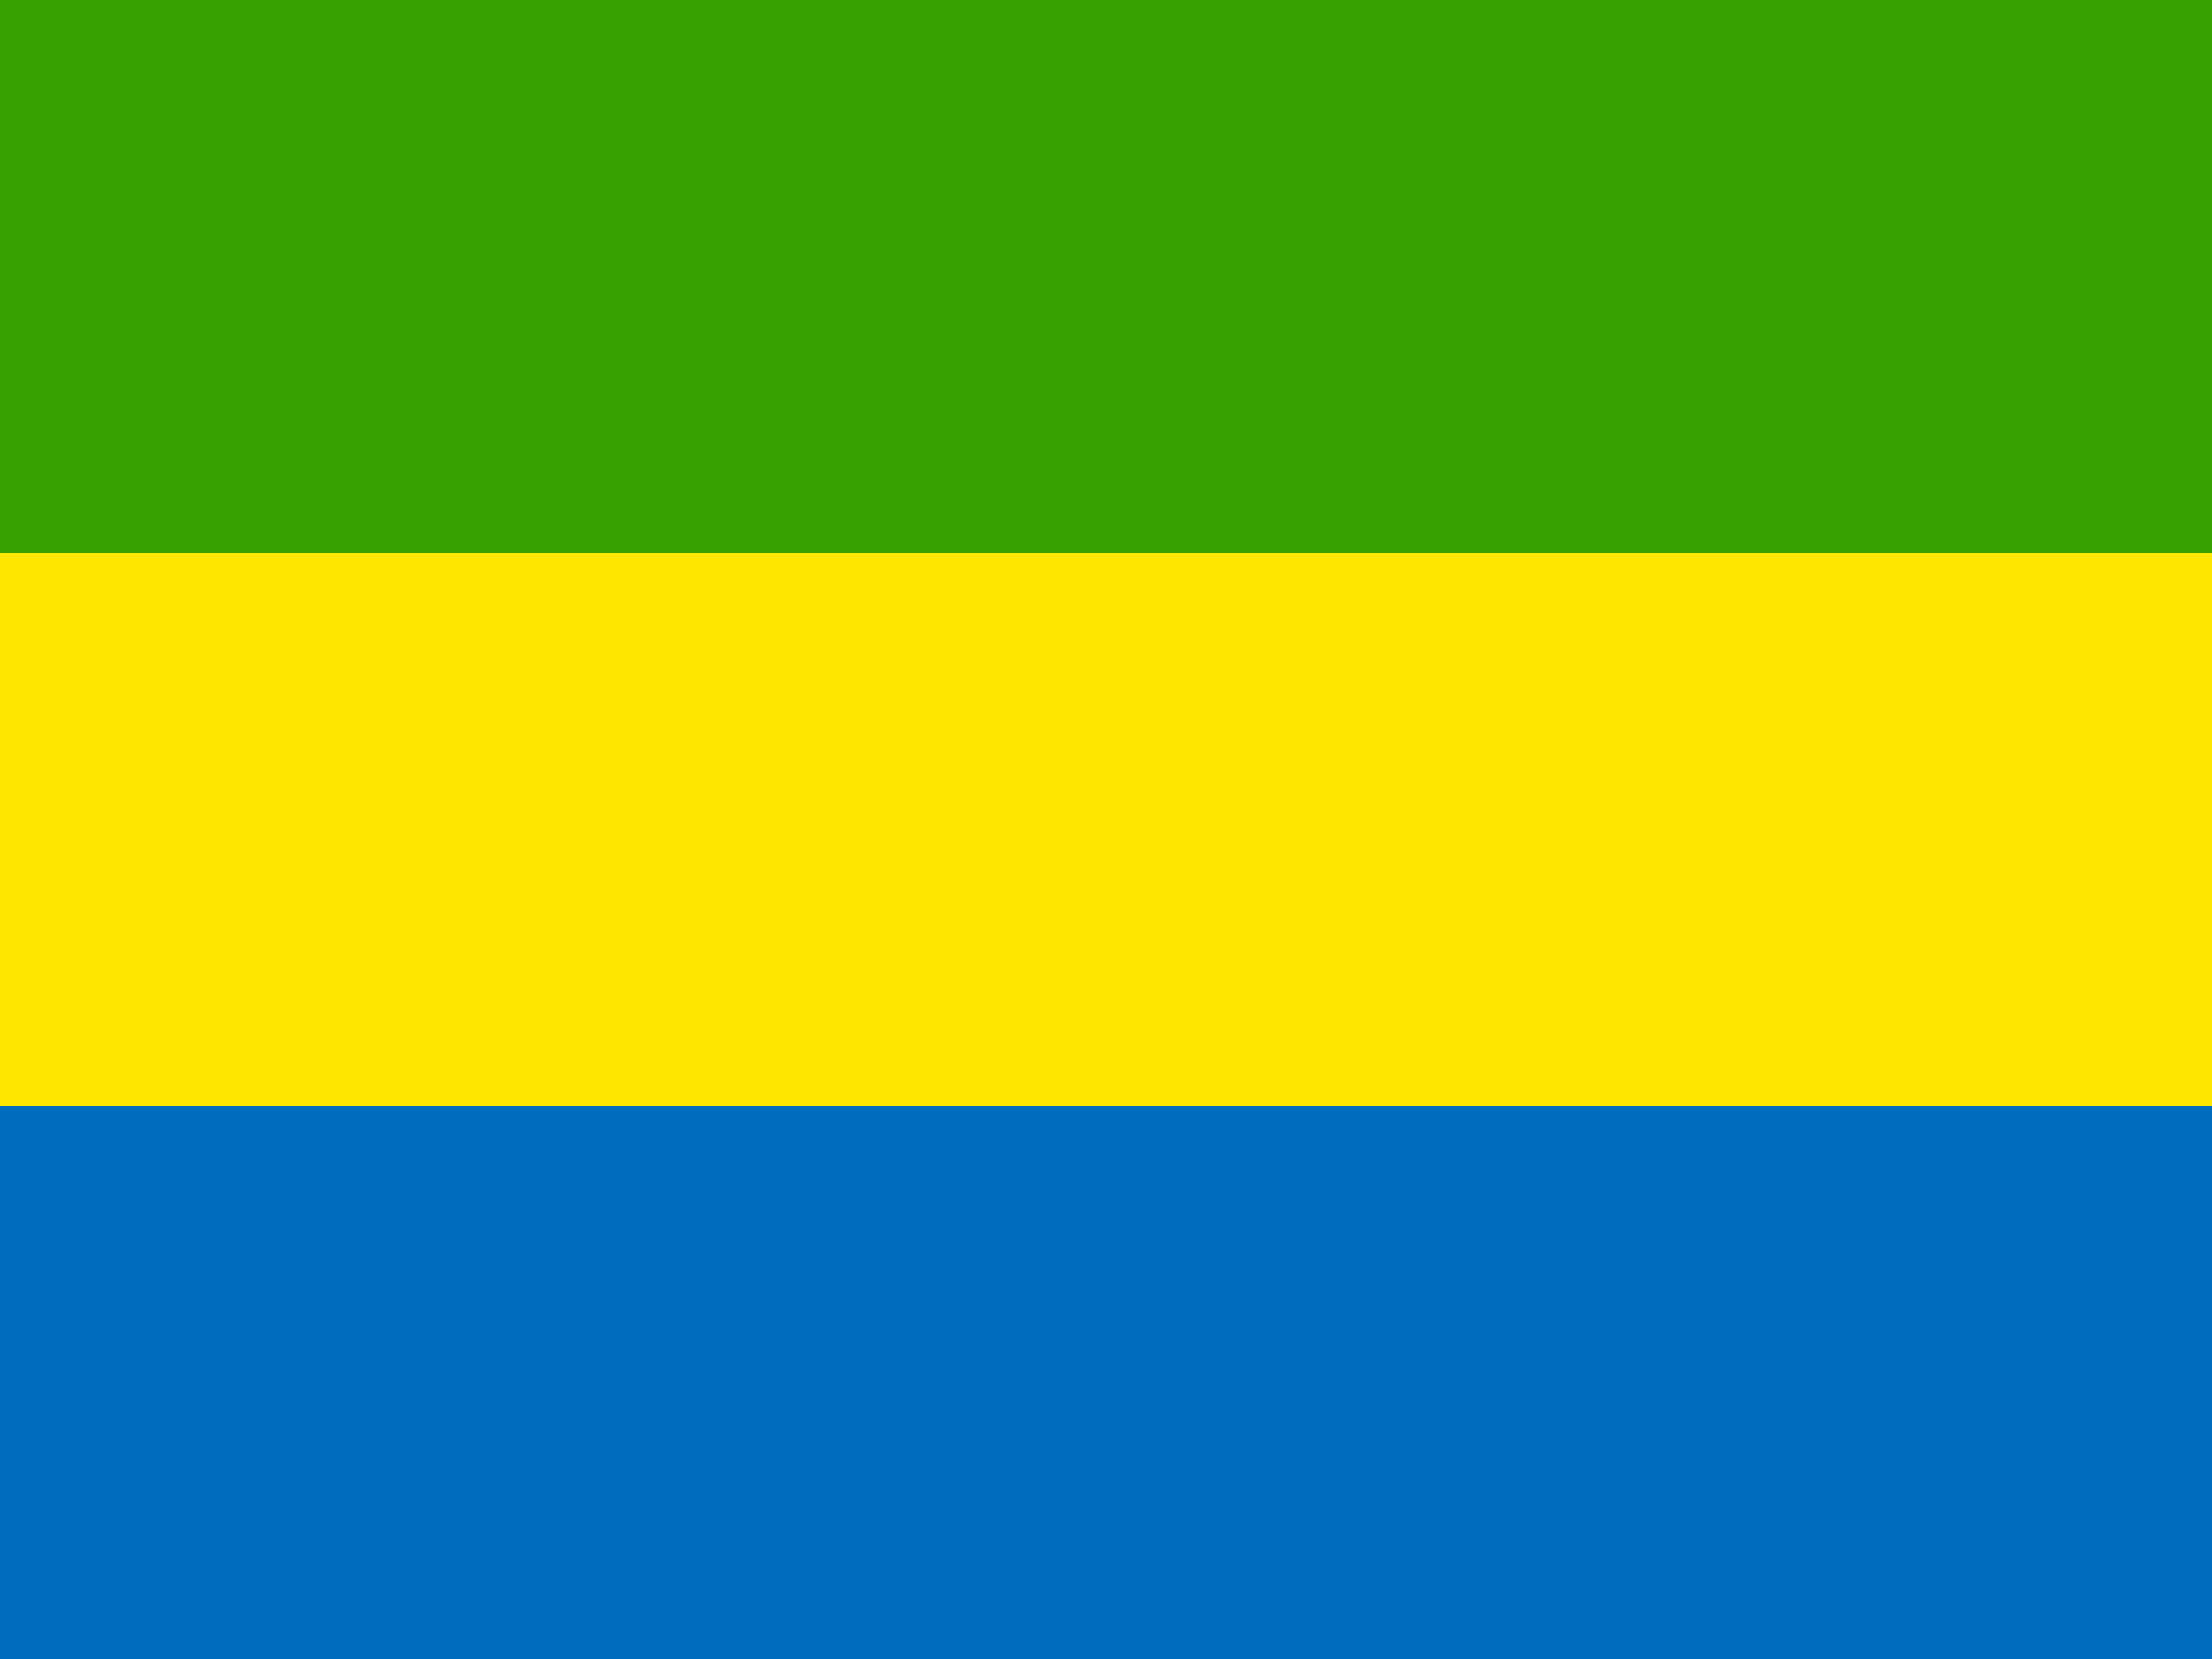
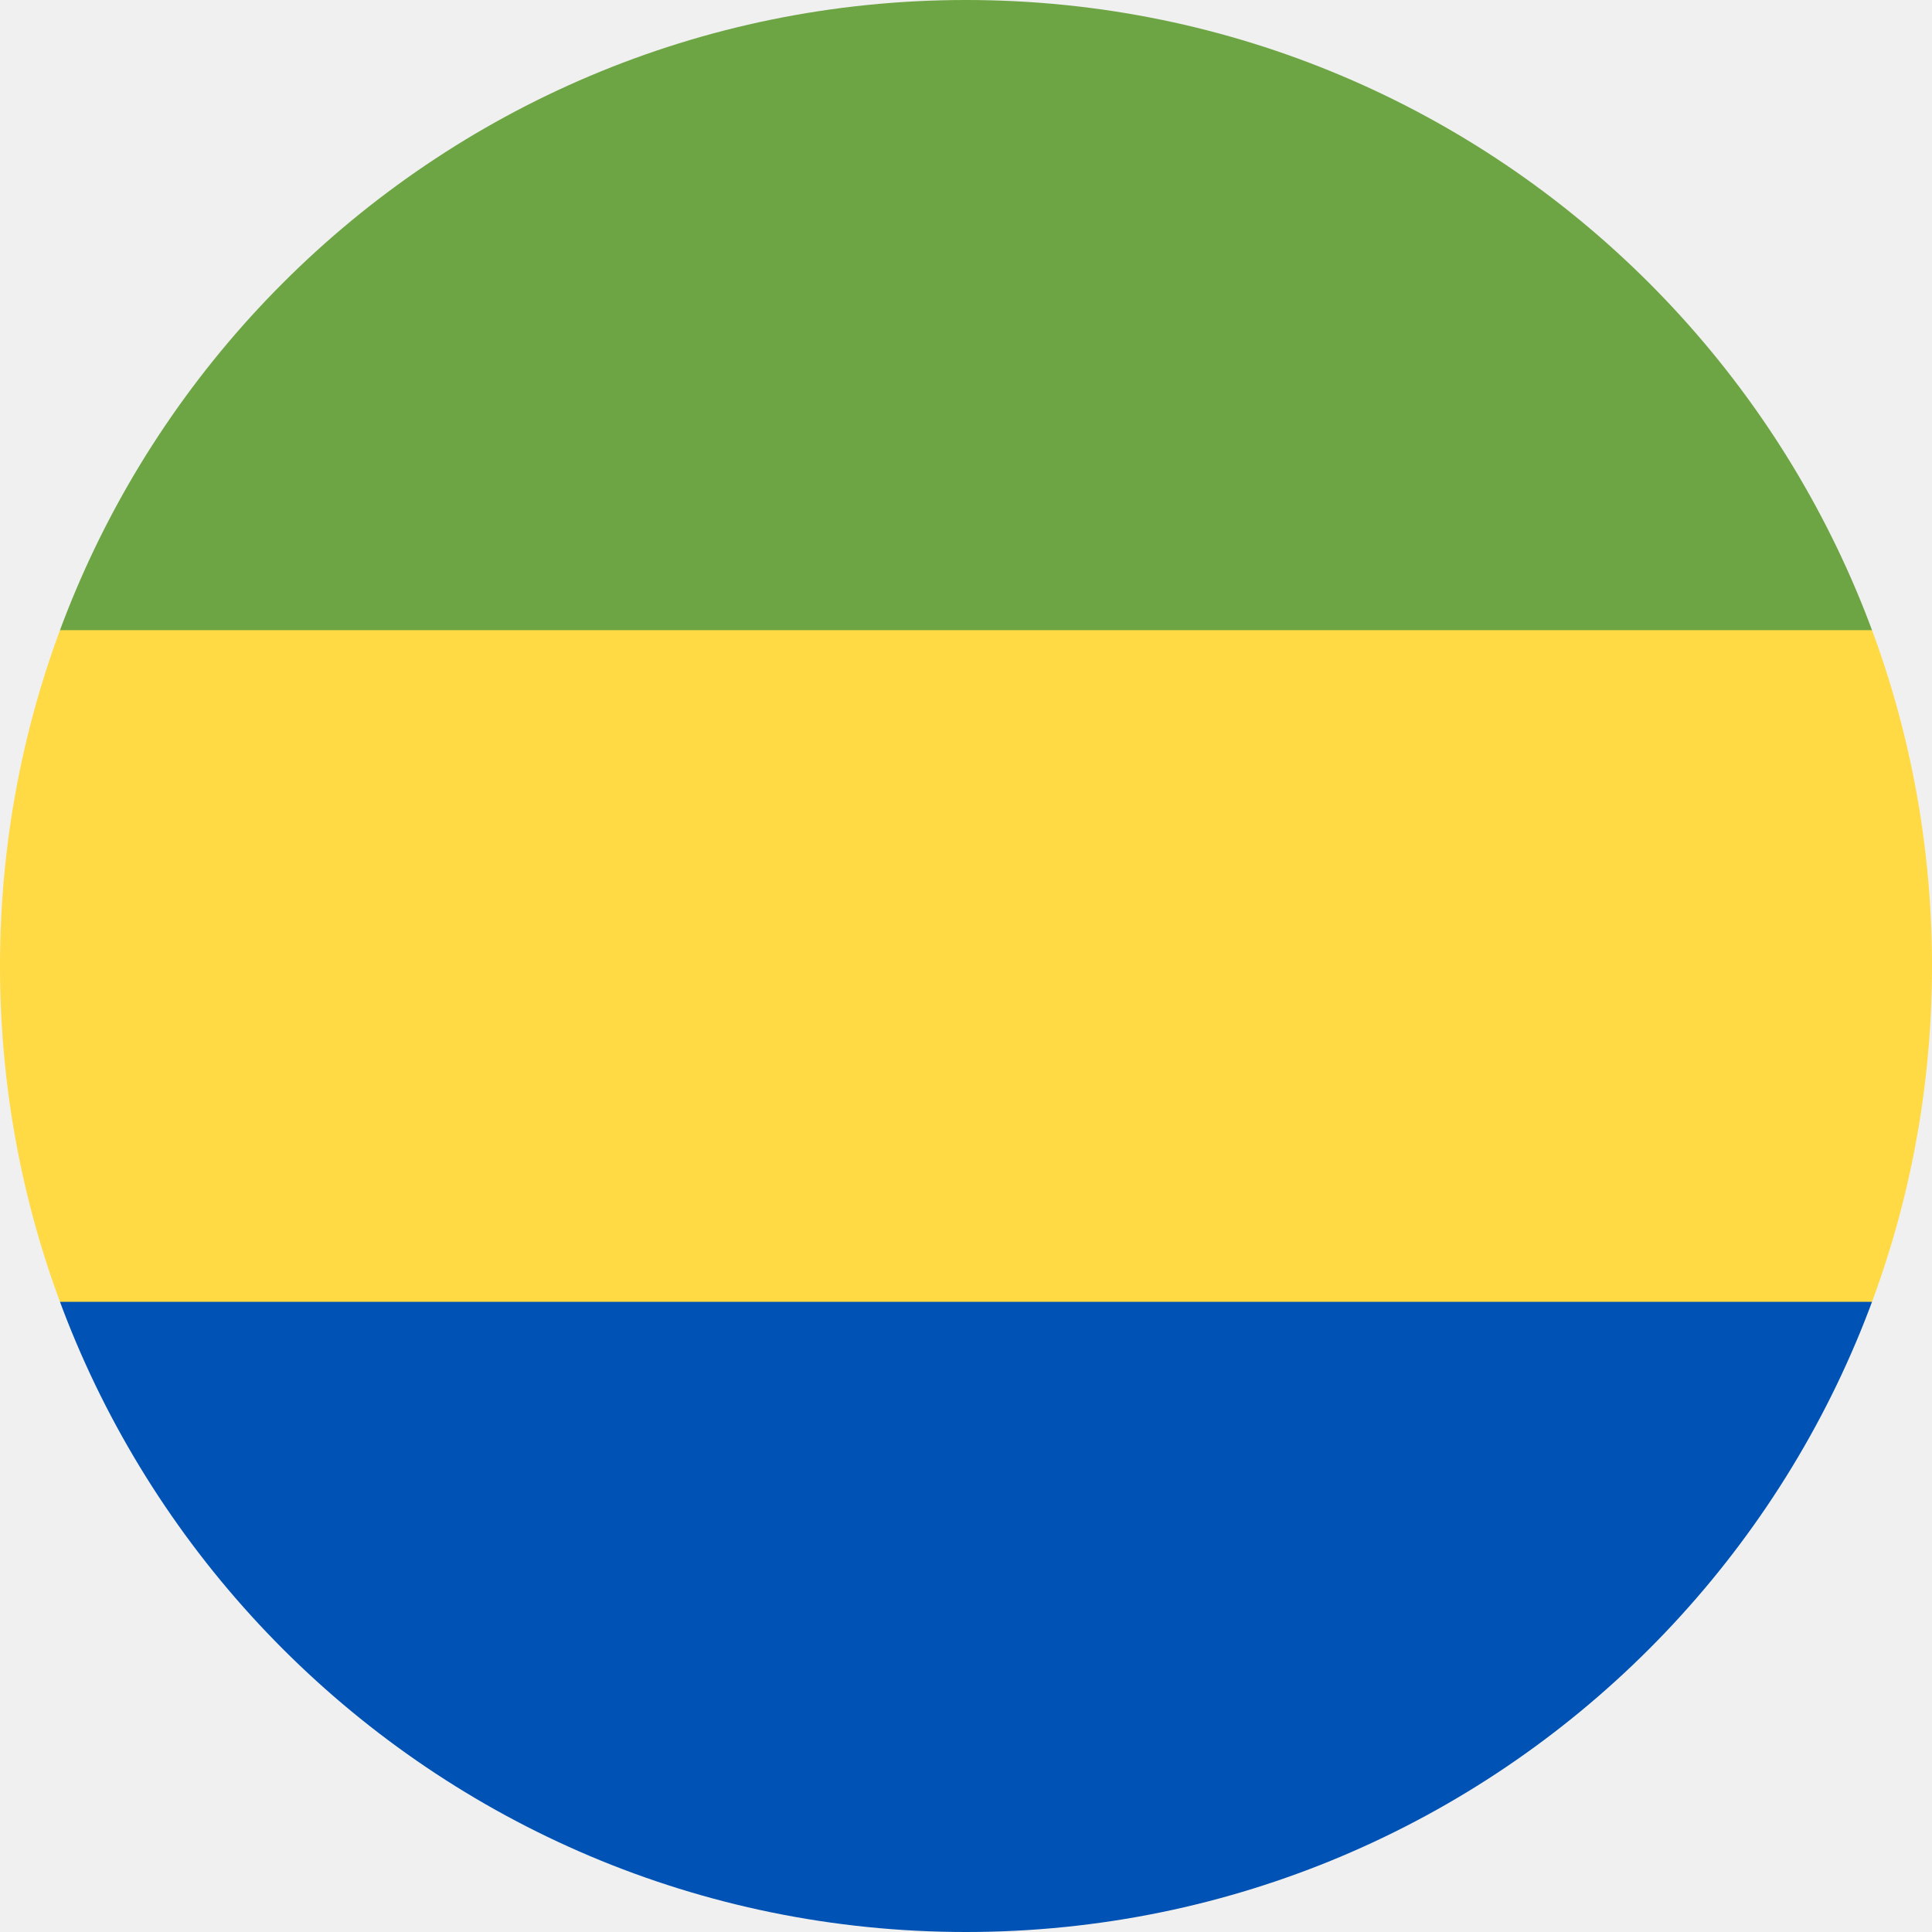
- <svg xmlns="http://www.w3.org/2000/svg" viewBox="0 0 640 480">
-   <path fill="#ffe700" d="M640 480H0V0h640z" />
-   <path fill="#36a100" d="M640 160H0V0h640z" />
-   <path fill="#006dbc" d="M640 480H0V320h640z" />
+ <svg xmlns="http://www.w3.org/2000/svg" viewBox="0 0 512 512">
+   <mask id="a">
+     <circle cx="256" cy="256" r="256" fill="#fff" />
+   </mask>
+   <g mask="url(#a)">
+     <path fill="#ffda44" d="M0 167l253.8-19.3L512 167v178l-254.9 32.3L0 345z" />
+     <path fill="#6da544" d="M0 0h512v167H0z" />
+     <path fill="#0052b4" d="M0 345h512v167H0z" />
+   </g>
</svg>
